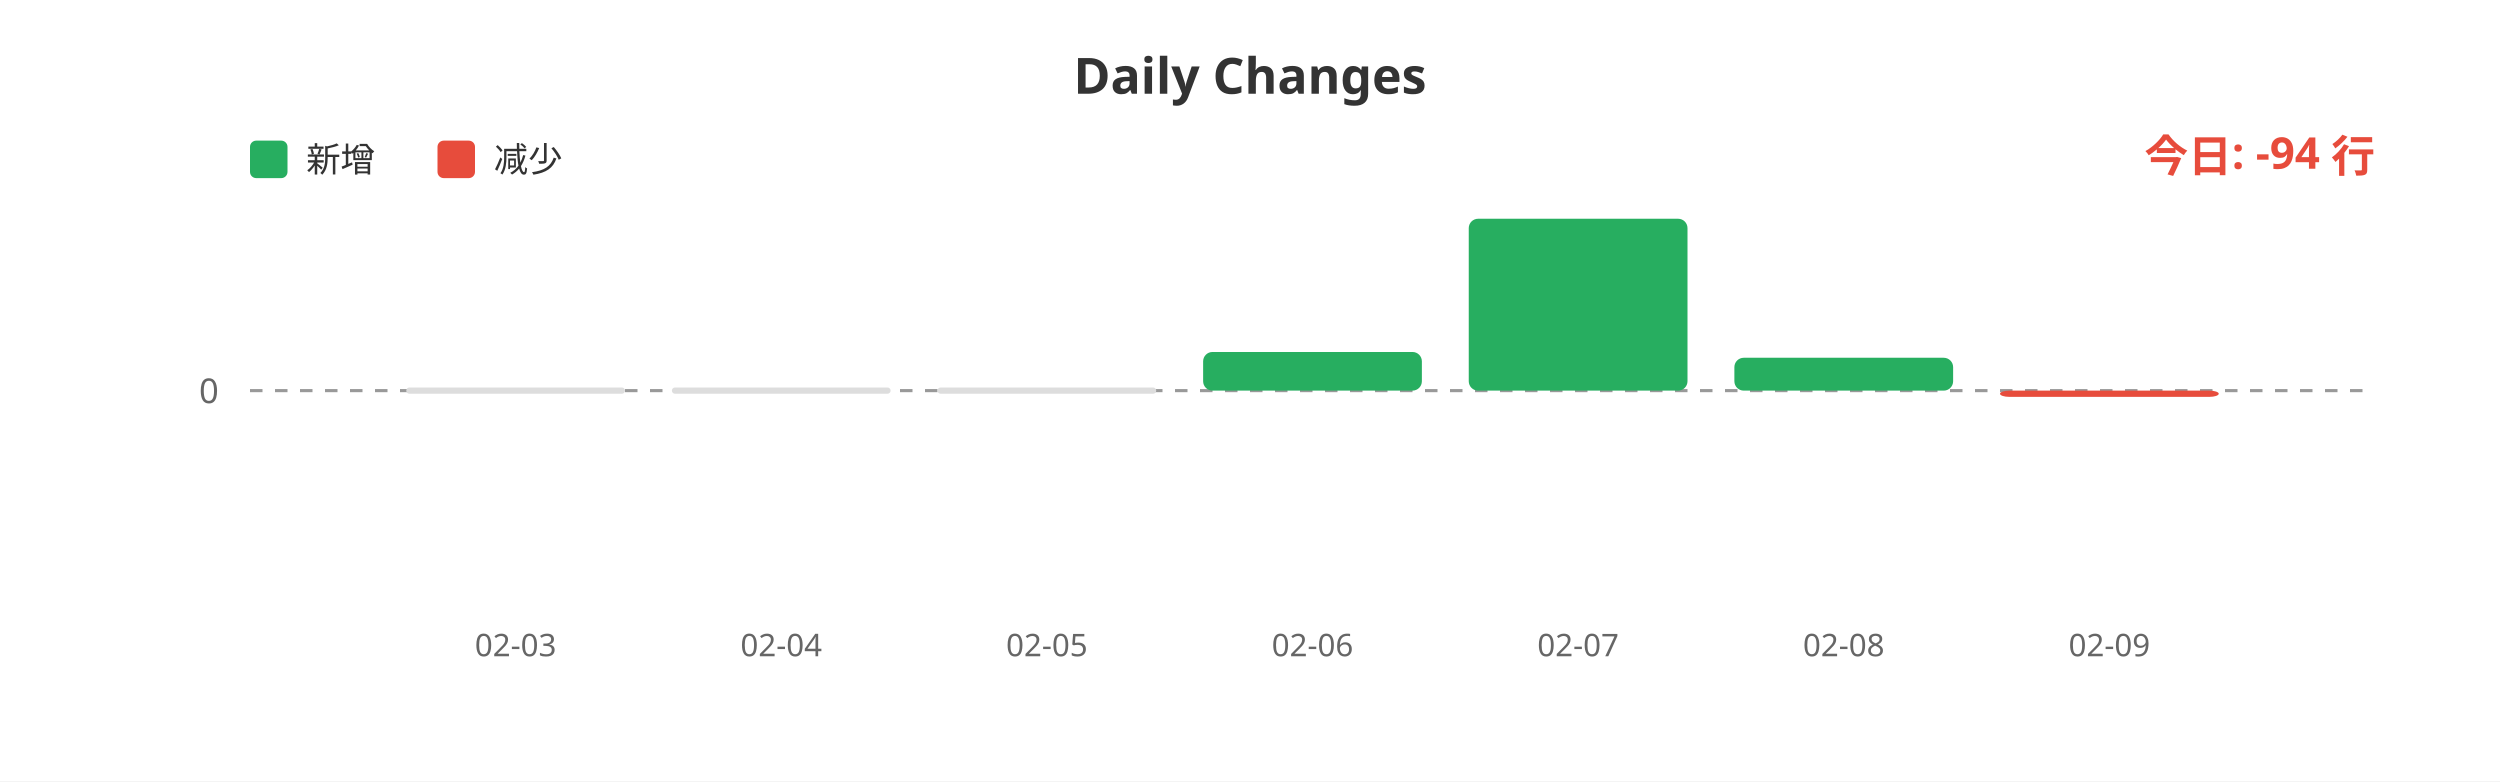
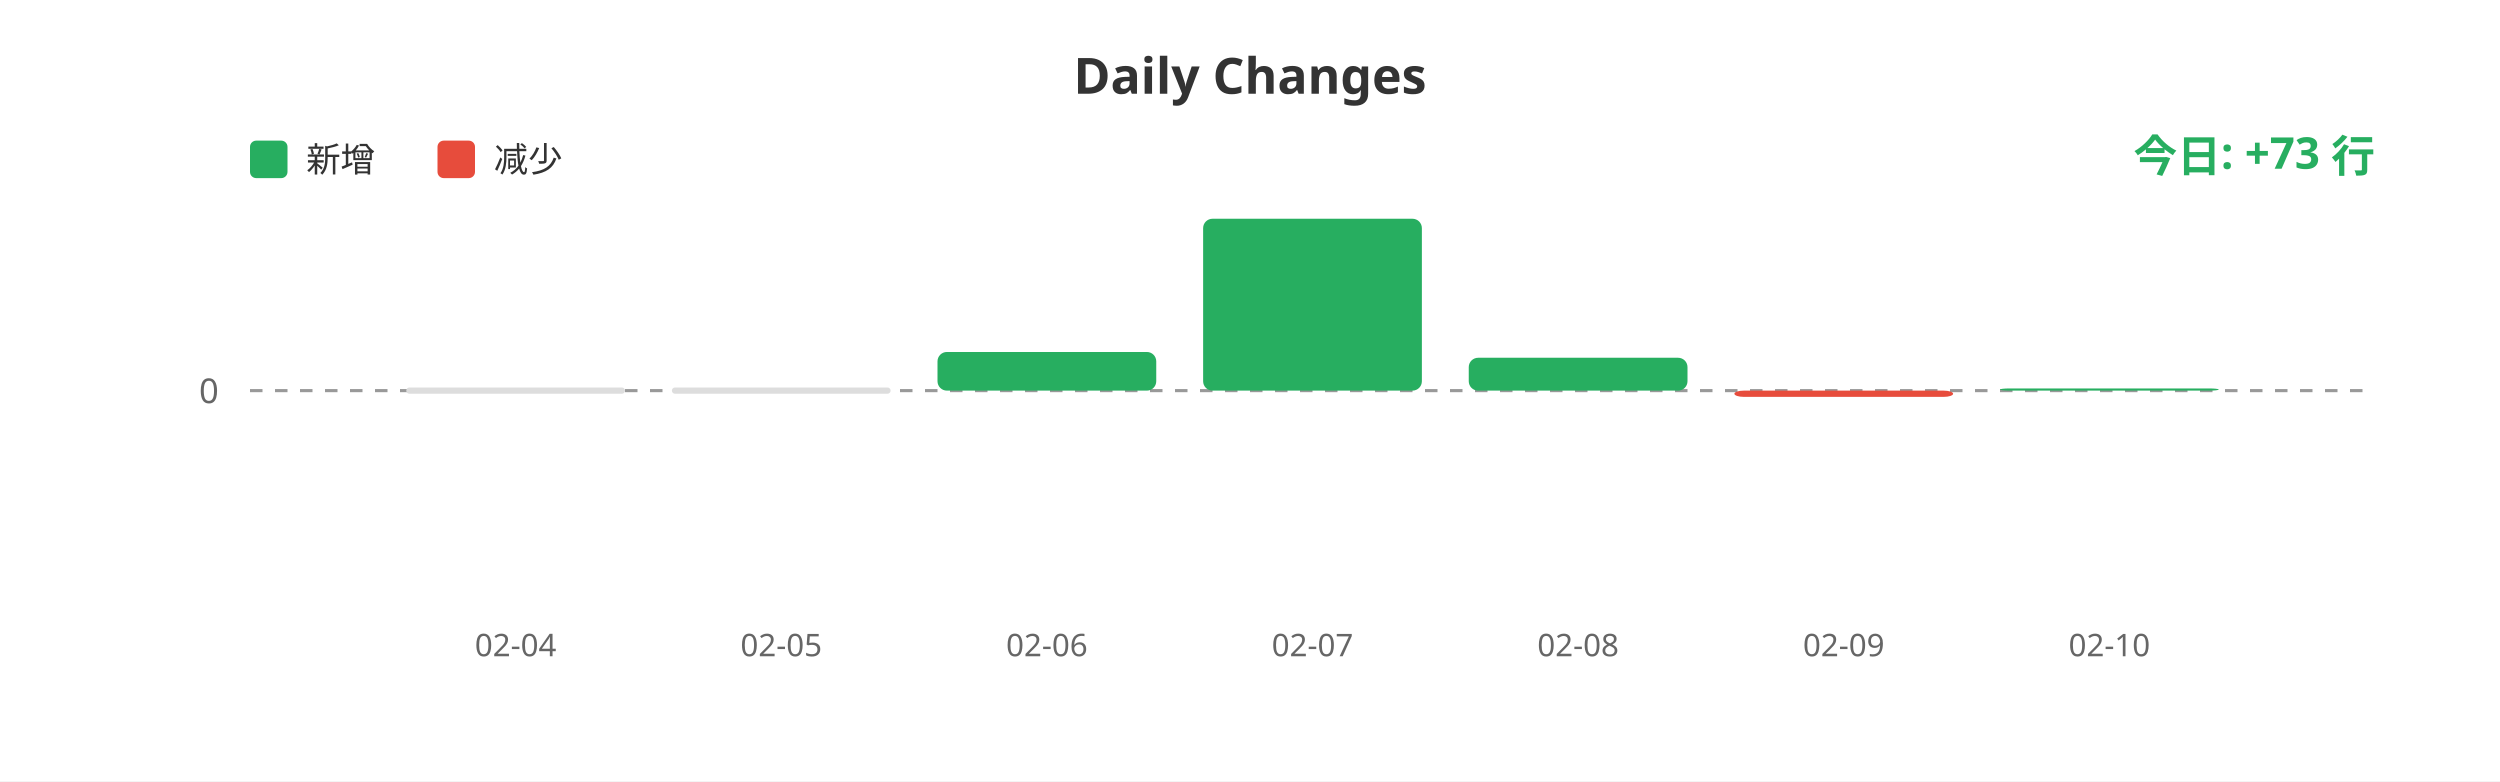
<svg xmlns="http://www.w3.org/2000/svg" width="800" height="250">
  <rect width="100%" height="100%" fill="#ffffff" />
  <text x="400" y="30" fill="#333" font-size="16" font-weight="bold" text-anchor="middle" font-family="sans-serif">Daily Changes</text>
  <rect x="80" y="45" width="12" height="12" fill="#27ae60" rx="2" />
  <text x="98" y="55" fill="#333" font-size="11" font-family="sans-serif">新增</text>
  <rect x="140" y="45" width="12" height="12" fill="#e74c3c" rx="2" />
  <text x="158" y="55" fill="#333" font-size="11" font-family="sans-serif">减少</text>
  <line x1="80" y1="125" x2="760" y2="125" stroke="#999" stroke-width="1" stroke-dasharray="4" />
  <text x="70" y="129" fill="#666" font-size="11" text-anchor="end" font-family="sans-serif">0</text>
  <rect x="130.0" y="124" width="70" height="2" fill="#ddd" rx="1" />
  <rect x="215.0" y="124" width="70" height="2" fill="#ddd" rx="1" />
-   <rect x="300.0" y="124" width="70" height="2" fill="#ddd" rx="1" />
-   <rect x="385.0" y="112.632" width="70" height="12.368" fill="#27ae60" rx="3" />
-   <rect x="470.0" y="70.0" width="70" height="55.0" fill="#27ae60" rx="3" />
-   <rect x="555.0" y="114.485" width="70" height="10.515" fill="#27ae60" rx="3" />
-   <rect x="640.0" y="125" width="70" height="2" fill="#e74c3c" rx="3" />
-   <text x="165.0" y="210" fill="#666" font-size="10" text-anchor="middle" font-family="sans-serif">02-03</text>
-   <text x="250.0" y="210" fill="#666" font-size="10" text-anchor="middle" font-family="sans-serif">02-04</text>
-   <text x="335.0" y="210" fill="#666" font-size="10" text-anchor="middle" font-family="sans-serif">02-05</text>
-   <text x="420.0" y="210" fill="#666" font-size="10" text-anchor="middle" font-family="sans-serif">02-06</text>
-   <text x="505.0" y="210" fill="#666" font-size="10" text-anchor="middle" font-family="sans-serif">02-07</text>
-   <text x="590.0" y="210" fill="#666" font-size="10" text-anchor="middle" font-family="sans-serif">02-08</text>
-   <text x="675.0" y="210" fill="#666" font-size="10" text-anchor="middle" font-family="sans-serif">02-09</text>
-   <text x="760" y="55" fill="#e74c3c" font-size="14" font-weight="bold" text-anchor="end" font-family="sans-serif">今日: -94 行</text>
+   <rect x="300.0" y="112.632" width="70" height="12.368" fill="#27ae60" rx="3" />
+   <rect x="385.0" y="70.0" width="70" height="55.0" fill="#27ae60" rx="3" />
+   <rect x="470.0" y="114.485" width="70" height="10.515" fill="#27ae60" rx="3" />
+   <rect x="555.0" y="125" width="70" height="2" fill="#e74c3c" rx="3" />
+   <rect x="640.0" y="124.303" width="70" height="0.697" fill="#27ae60" rx="3" />
+   <text x="165.0" y="210" fill="#666" font-size="10" text-anchor="middle" font-family="sans-serif">02-04</text>
+   <text x="250.0" y="210" fill="#666" font-size="10" text-anchor="middle" font-family="sans-serif">02-05</text>
+   <text x="335.0" y="210" fill="#666" font-size="10" text-anchor="middle" font-family="sans-serif">02-06</text>
+   <text x="420.0" y="210" fill="#666" font-size="10" text-anchor="middle" font-family="sans-serif">02-07</text>
+   <text x="505.0" y="210" fill="#666" font-size="10" text-anchor="middle" font-family="sans-serif">02-08</text>
+   <text x="590.0" y="210" fill="#666" font-size="10" text-anchor="middle" font-family="sans-serif">02-09</text>
+   <text x="675.0" y="210" fill="#666" font-size="10" text-anchor="middle" font-family="sans-serif">02-10</text>
+   <text x="760" y="55" fill="#27ae60" font-size="14" font-weight="bold" text-anchor="end" font-family="sans-serif">今日: +73 行</text>
</svg>
